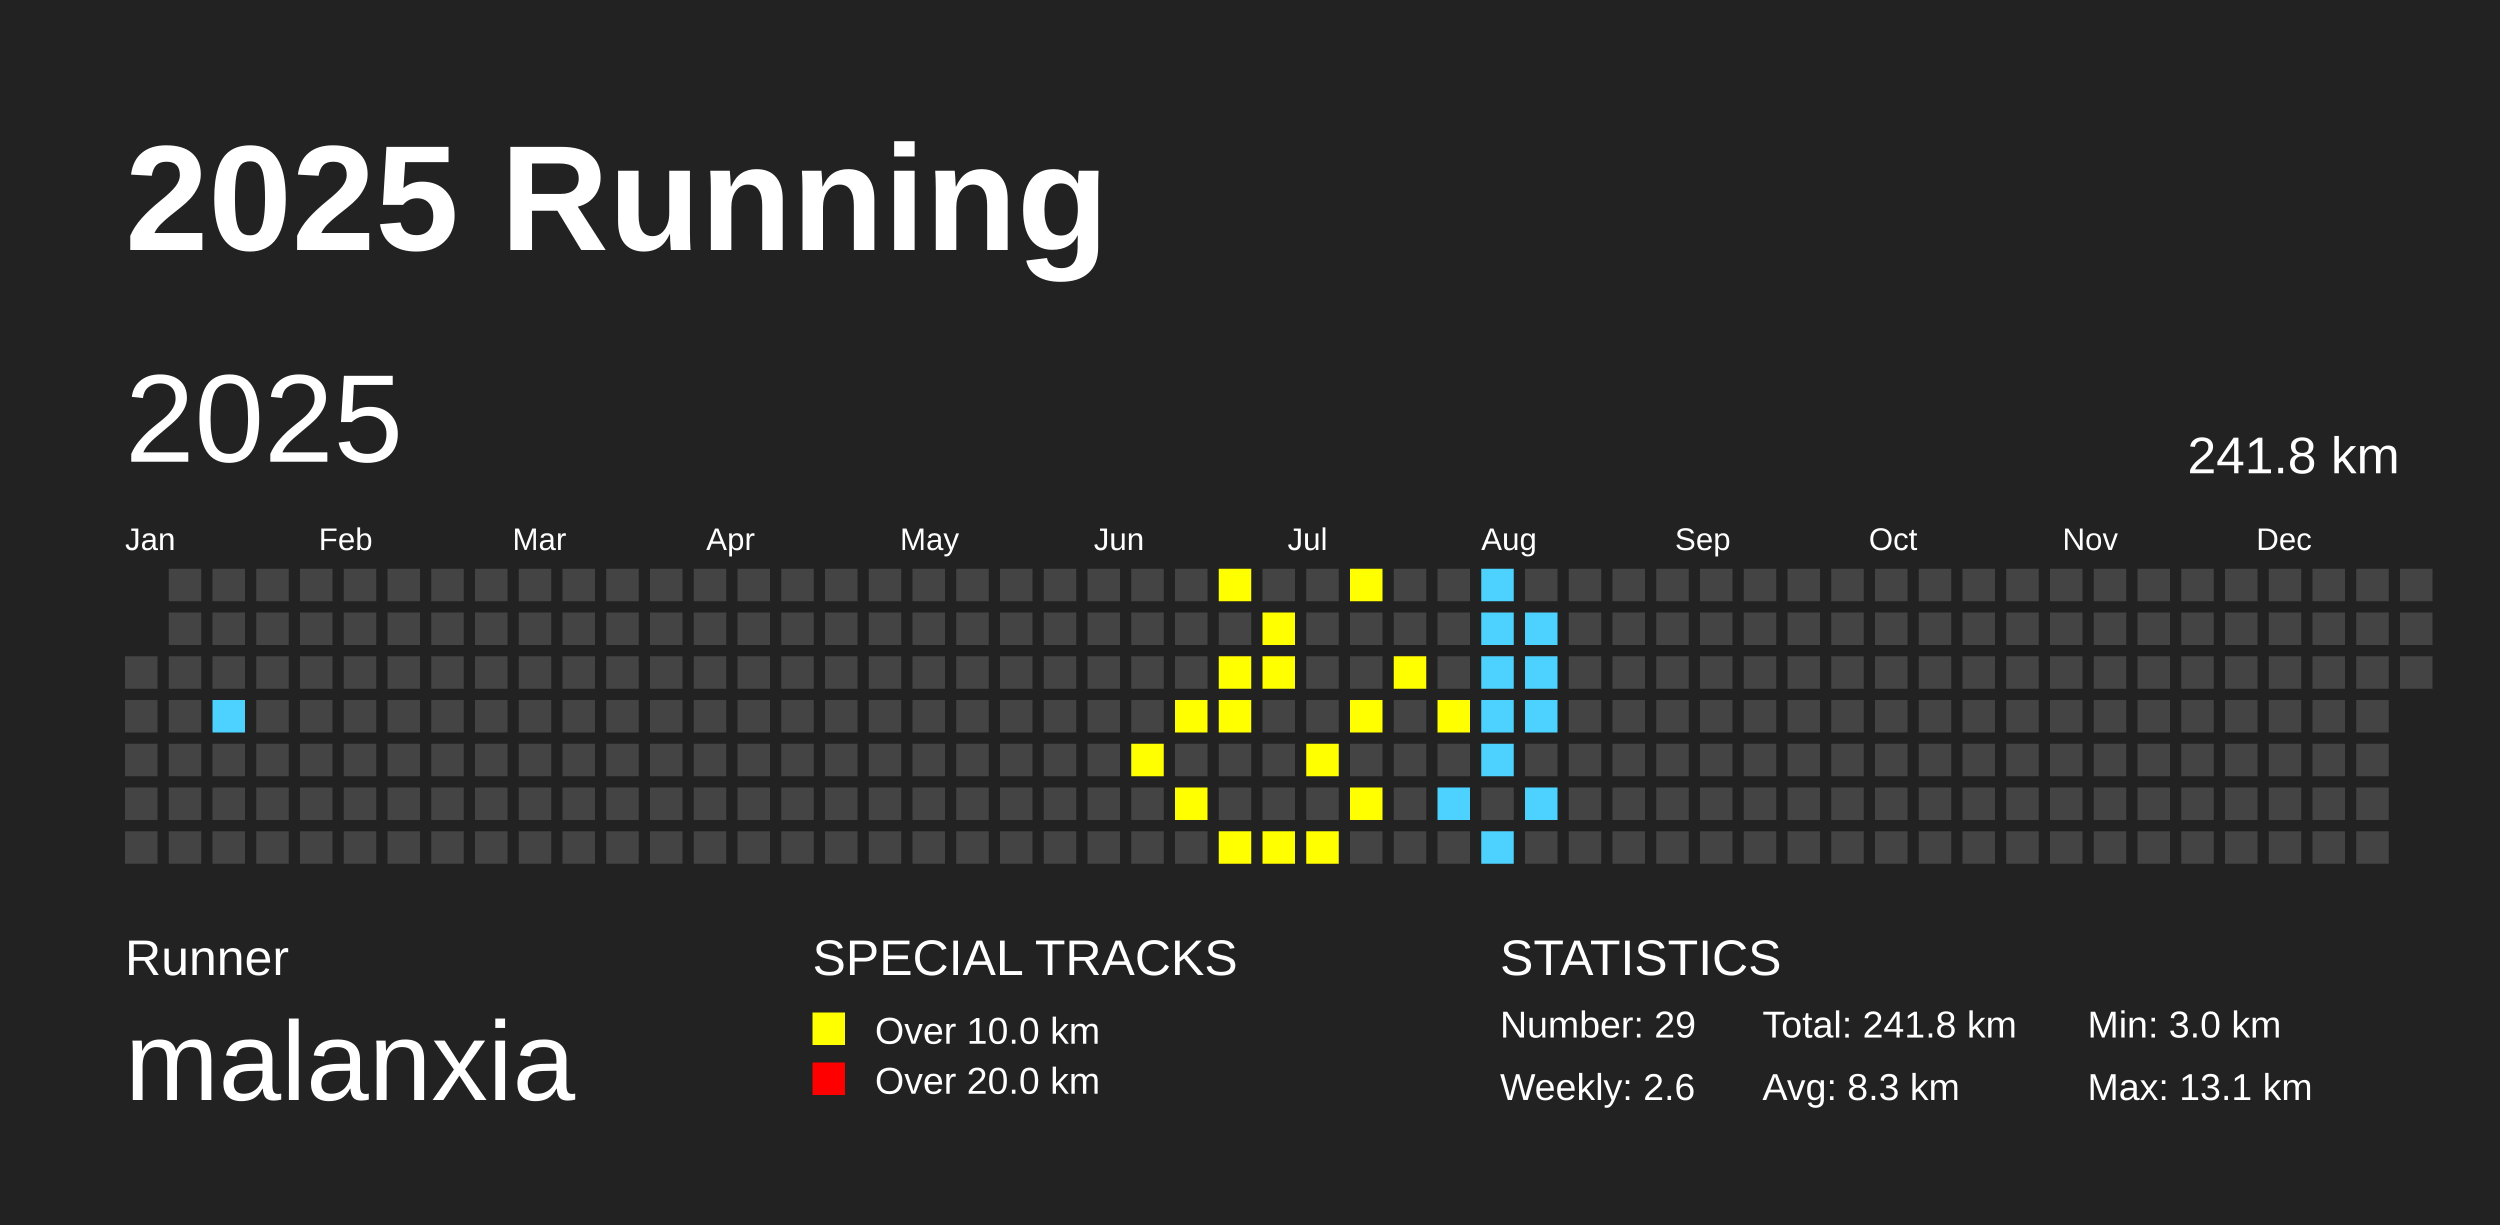
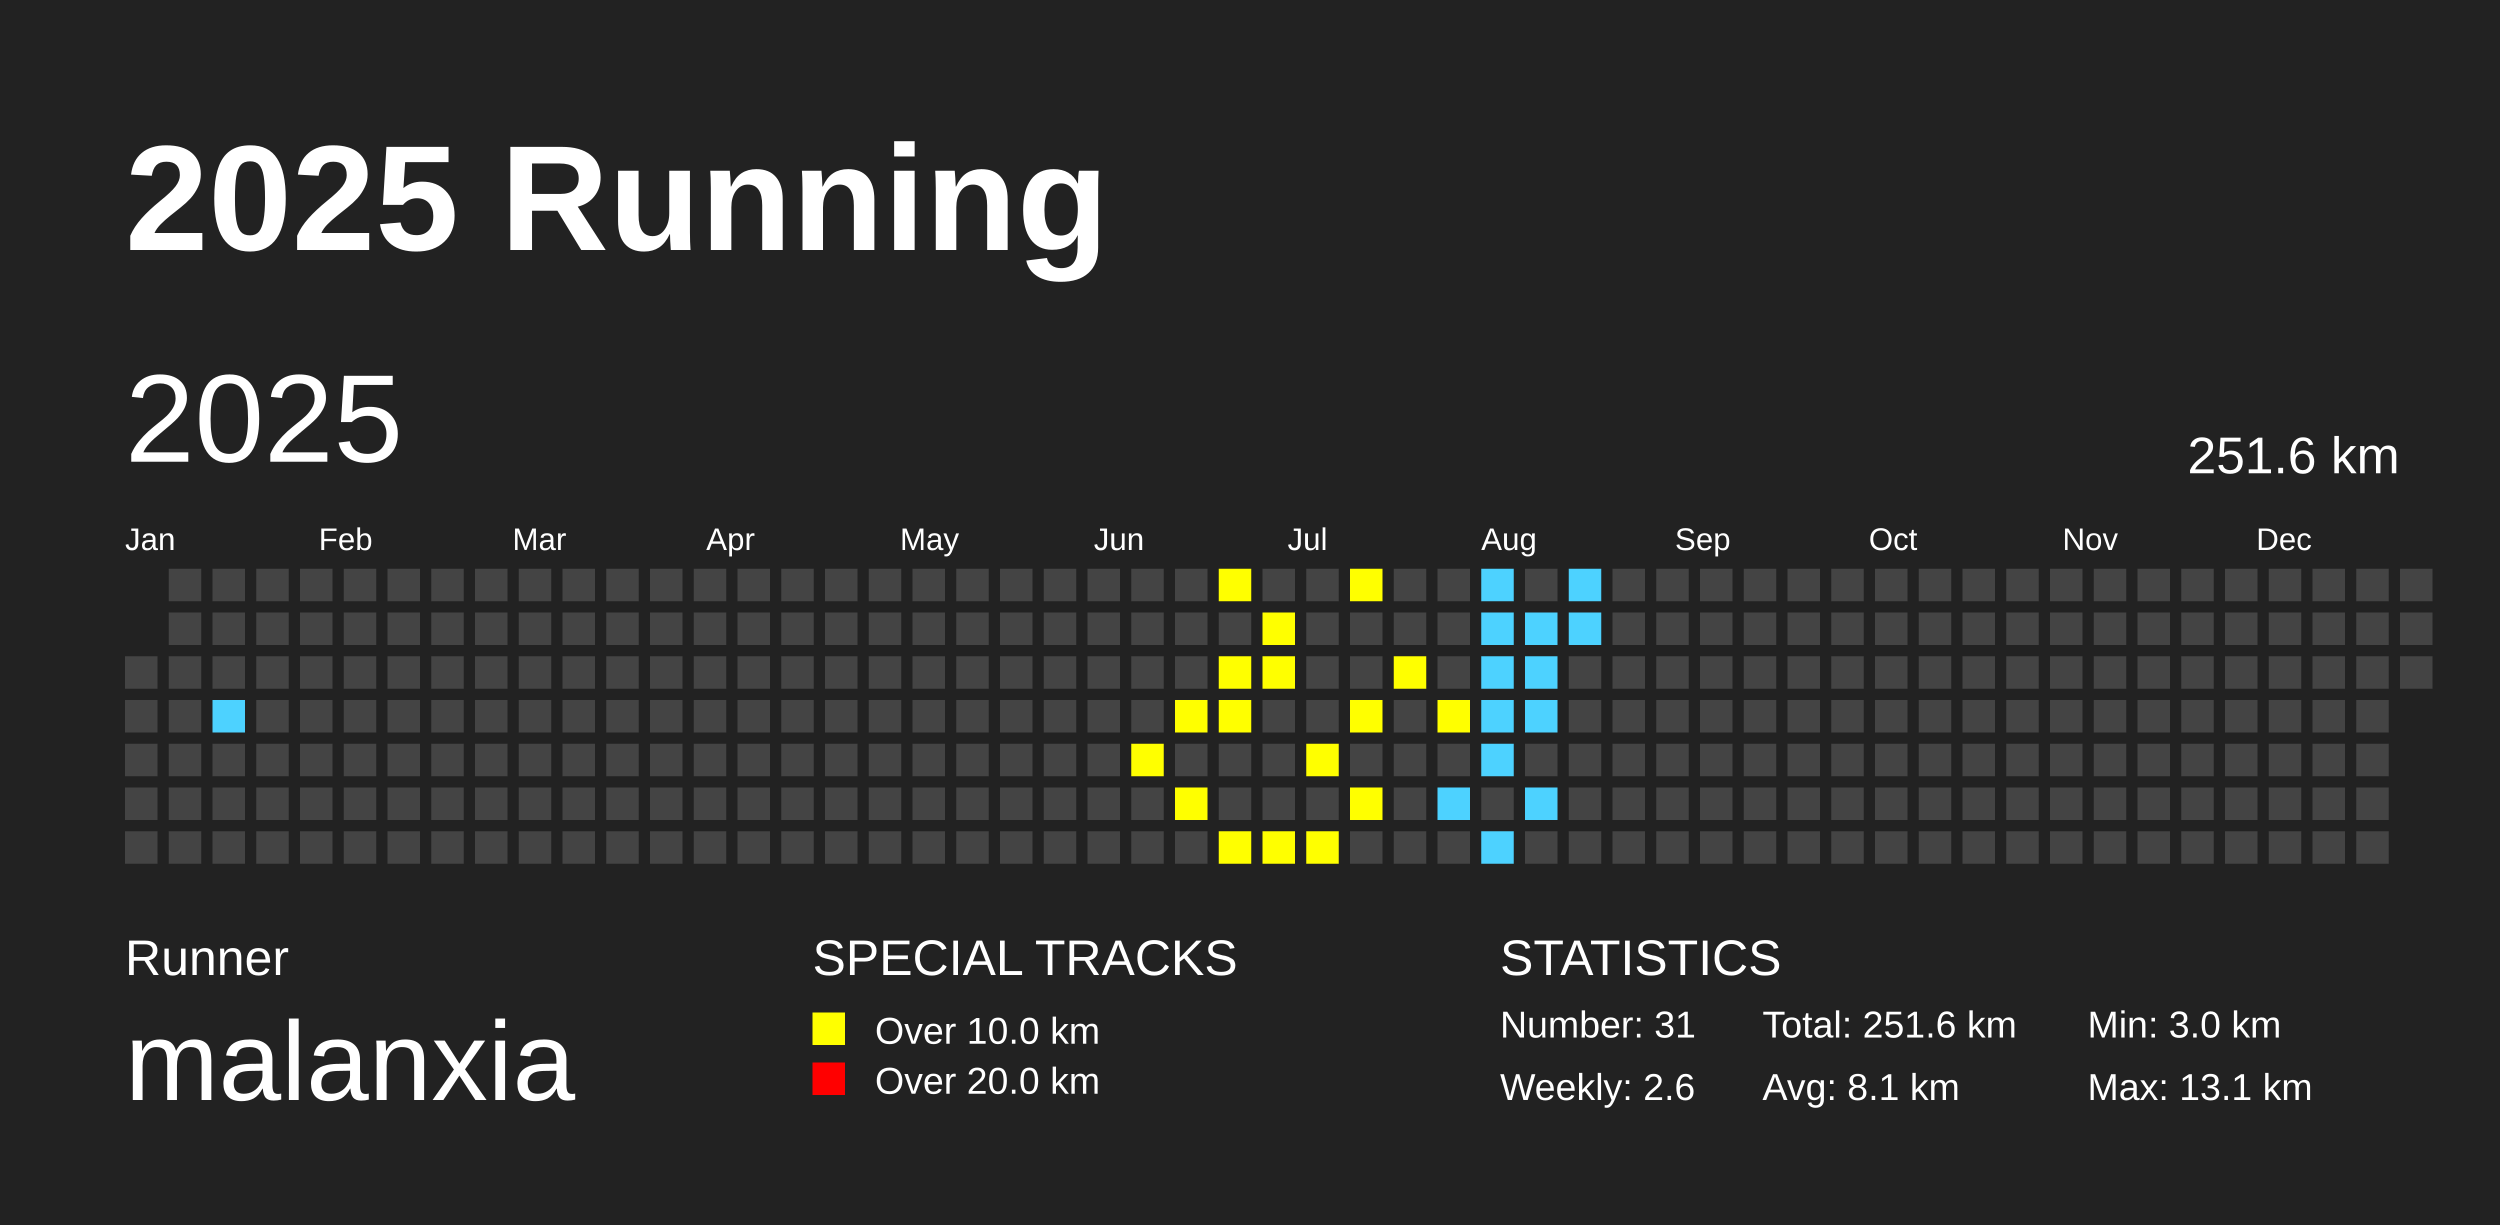
<svg xmlns="http://www.w3.org/2000/svg" baseProfile="full" height="98mm" version="1.1" viewBox="0,0,200,98" width="200mm">
  <defs />
  <rect fill="#222222" height="98" width="200" x="0" y="0" />
  <text fill="#FFFFFF" style="font-size:12px; font-family:Arial; font-weight:bold;" x="10" y="20">2025 Running</text>
  <text fill="#FFFFFF" style="font-size:4px; font-family:Arial" x="10" y="78">Runner</text>
  <text fill="#FFFFFF" style="font-size:9px; font-family:Arial" x="10" y="88">malanxia</text>
  <text fill="#FFFFFF" style="font-size:4px; font-family:Arial" x="65" y="78">SPECIAL TRACKS</text>
  <rect fill="yellow" height="2.6" width="2.6" x="65" y="81" />
  <text fill="#FFFFFF" style="font-size:3px; font-family:Arial" x="70" y="83.5">Over 10.0 km</text>
  <rect fill="red" height="2.6" width="2.6" x="65" y="85" />
  <text fill="#FFFFFF" style="font-size:3px; font-family:Arial" x="70" y="87.5">Over 20.0 km</text>
  <text fill="#FFFFFF" style="font-size:4px; font-family:Arial" x="120" y="78">STATISTICS</text>
-   <text fill="#FFFFFF" style="font-size:3px; font-family:Arial" x="120" y="83">Number: 29</text>
+   <text fill="#FFFFFF" style="font-size:3px; font-family:Arial" x="120" y="83">Number: 31</text>
  <text fill="#FFFFFF" style="font-size:3px; font-family:Arial" x="120" y="88">Weekly: 2.6</text>
-   <text fill="#FFFFFF" style="font-size:3px; font-family:Arial" x="141" y="83">Total: 241.8 km</text>
-   <text fill="#FFFFFF" style="font-size:3px; font-family:Arial" x="141" y="88">Avg: 8.3 km</text>
+   <text fill="#FFFFFF" style="font-size:3px; font-family:Arial" x="141" y="83">Total: 251.6 km</text>
+   <text fill="#FFFFFF" style="font-size:3px; font-family:Arial" x="141" y="88">Avg: 8.1 km</text>
  <text fill="#FFFFFF" style="font-size:3px; font-family:Arial" x="167" y="83">Min: 3.0 km</text>
  <text fill="#FFFFFF" style="font-size:3px; font-family:Arial" x="167" y="88">Max: 13.1 km</text>
  <text dominant-baseline="hanging" fill="#FFFFFF" style="font-size:10.0px; font-family:Arial;" x="10" y="30">2025</text>
-   <text dominant-baseline="hanging" fill="#FFFFFF" style="font-size:4.125px; font-family:Arial;" x="175" y="35">241.8 km</text>
+   <text dominant-baseline="hanging" fill="#FFFFFF" style="font-size:4.125px; font-family:Arial;" x="175" y="35">251.6 km</text>
  <text fill="#FFFFFF" style="font-size:2.5px; font-family:Arial" x="10.0" y="44">Jan</text>
  <text fill="#FFFFFF" style="font-size:2.5px; font-family:Arial" x="25.5" y="44">Feb</text>
  <text fill="#FFFFFF" style="font-size:2.5px; font-family:Arial" x="41.0" y="44">Mar</text>
  <text fill="#FFFFFF" style="font-size:2.5px; font-family:Arial" x="56.5" y="44">Apr</text>
  <text fill="#FFFFFF" style="font-size:2.5px; font-family:Arial" x="72.0" y="44">May</text>
  <text fill="#FFFFFF" style="font-size:2.5px; font-family:Arial" x="87.5" y="44">Jun</text>
  <text fill="#FFFFFF" style="font-size:2.5px; font-family:Arial" x="103.0" y="44">Jul</text>
  <text fill="#FFFFFF" style="font-size:2.5px; font-family:Arial" x="118.5" y="44">Aug</text>
  <text fill="#FFFFFF" style="font-size:2.5px; font-family:Arial" x="134.0" y="44">Sep</text>
  <text fill="#FFFFFF" style="font-size:2.5px; font-family:Arial" x="149.5" y="44">Oct</text>
  <text fill="#FFFFFF" style="font-size:2.5px; font-family:Arial" x="165.0" y="44">Nov</text>
  <text fill="#FFFFFF" style="font-size:2.5px; font-family:Arial" x="180.5" y="44">Dec</text>
  <rect fill="#444444" height="2.6" width="2.6" x="10.0" y="52.5" />
  <rect fill="#444444" height="2.6" width="2.6" x="10.0" y="56.0" />
  <rect fill="#444444" height="2.6" width="2.6" x="10.0" y="59.5" />
  <rect fill="#444444" height="2.6" width="2.6" x="10.0" y="63.0" />
  <rect fill="#444444" height="2.6" width="2.6" x="10.0" y="66.5" />
  <rect fill="#444444" height="2.6" width="2.6" x="13.5" y="45.5" />
  <rect fill="#444444" height="2.6" width="2.6" x="13.5" y="49.0" />
  <rect fill="#444444" height="2.6" width="2.6" x="13.5" y="52.5" />
  <rect fill="#444444" height="2.6" width="2.6" x="13.5" y="56.0" />
  <rect fill="#444444" height="2.6" width="2.6" x="13.5" y="59.5" />
  <rect fill="#444444" height="2.6" width="2.6" x="13.5" y="63.0" />
  <rect fill="#444444" height="2.6" width="2.6" x="13.5" y="66.5" />
  <rect fill="#444444" height="2.6" width="2.6" x="17.0" y="45.5" />
  <rect fill="#444444" height="2.6" width="2.6" x="17.0" y="49.0" />
  <rect fill="#444444" height="2.6" width="2.6" x="17.0" y="52.5" />
  <rect fill="#4DD2FF" height="2.6" width="2.6" x="17.0" y="56.0" />
  <rect fill="#444444" height="2.6" width="2.6" x="17.0" y="59.5" />
  <rect fill="#444444" height="2.6" width="2.6" x="17.0" y="63.0" />
  <rect fill="#444444" height="2.6" width="2.6" x="17.0" y="66.5" />
  <rect fill="#444444" height="2.6" width="2.6" x="20.5" y="45.5" />
  <rect fill="#444444" height="2.6" width="2.6" x="20.5" y="49.0" />
  <rect fill="#444444" height="2.6" width="2.6" x="20.5" y="52.5" />
  <rect fill="#444444" height="2.6" width="2.6" x="20.5" y="56.0" />
  <rect fill="#444444" height="2.6" width="2.6" x="20.5" y="59.5" />
  <rect fill="#444444" height="2.6" width="2.6" x="20.5" y="63.0" />
  <rect fill="#444444" height="2.6" width="2.6" x="20.5" y="66.5" />
  <rect fill="#444444" height="2.6" width="2.6" x="24.0" y="45.5" />
  <rect fill="#444444" height="2.6" width="2.6" x="24.0" y="49.0" />
  <rect fill="#444444" height="2.6" width="2.6" x="24.0" y="52.5" />
  <rect fill="#444444" height="2.6" width="2.6" x="24.0" y="56.0" />
  <rect fill="#444444" height="2.6" width="2.6" x="24.0" y="59.5" />
  <rect fill="#444444" height="2.6" width="2.6" x="24.0" y="63.0" />
  <rect fill="#444444" height="2.6" width="2.6" x="24.0" y="66.5" />
  <rect fill="#444444" height="2.6" width="2.6" x="27.5" y="45.5" />
  <rect fill="#444444" height="2.6" width="2.6" x="27.5" y="49.0" />
  <rect fill="#444444" height="2.6" width="2.6" x="27.5" y="52.5" />
  <rect fill="#444444" height="2.6" width="2.6" x="27.5" y="56.0" />
  <rect fill="#444444" height="2.6" width="2.6" x="27.5" y="59.5" />
  <rect fill="#444444" height="2.6" width="2.6" x="27.5" y="63.0" />
  <rect fill="#444444" height="2.6" width="2.6" x="27.5" y="66.5" />
  <rect fill="#444444" height="2.6" width="2.6" x="31.0" y="45.5" />
  <rect fill="#444444" height="2.6" width="2.6" x="31.0" y="49.0" />
  <rect fill="#444444" height="2.6" width="2.6" x="31.0" y="52.5" />
  <rect fill="#444444" height="2.6" width="2.6" x="31.0" y="56.0" />
  <rect fill="#444444" height="2.6" width="2.6" x="31.0" y="59.5" />
  <rect fill="#444444" height="2.6" width="2.6" x="31.0" y="63.0" />
  <rect fill="#444444" height="2.6" width="2.6" x="31.0" y="66.5" />
  <rect fill="#444444" height="2.6" width="2.6" x="34.5" y="45.5" />
  <rect fill="#444444" height="2.6" width="2.6" x="34.5" y="49.0" />
  <rect fill="#444444" height="2.6" width="2.6" x="34.5" y="52.5" />
  <rect fill="#444444" height="2.6" width="2.6" x="34.5" y="56.0" />
  <rect fill="#444444" height="2.6" width="2.6" x="34.5" y="59.5" />
  <rect fill="#444444" height="2.6" width="2.6" x="34.5" y="63.0" />
  <rect fill="#444444" height="2.6" width="2.6" x="34.5" y="66.5" />
  <rect fill="#444444" height="2.6" width="2.6" x="38.0" y="45.5" />
  <rect fill="#444444" height="2.6" width="2.6" x="38.0" y="49.0" />
  <rect fill="#444444" height="2.6" width="2.6" x="38.0" y="52.5" />
  <rect fill="#444444" height="2.6" width="2.6" x="38.0" y="56.0" />
  <rect fill="#444444" height="2.6" width="2.6" x="38.0" y="59.5" />
  <rect fill="#444444" height="2.6" width="2.6" x="38.0" y="63.0" />
  <rect fill="#444444" height="2.6" width="2.6" x="38.0" y="66.5" />
  <rect fill="#444444" height="2.6" width="2.6" x="41.5" y="45.5" />
  <rect fill="#444444" height="2.6" width="2.6" x="41.5" y="49.0" />
  <rect fill="#444444" height="2.6" width="2.6" x="41.5" y="52.5" />
  <rect fill="#444444" height="2.6" width="2.6" x="41.5" y="56.0" />
  <rect fill="#444444" height="2.6" width="2.6" x="41.5" y="59.5" />
  <rect fill="#444444" height="2.6" width="2.6" x="41.5" y="63.0" />
  <rect fill="#444444" height="2.6" width="2.6" x="41.5" y="66.5" />
  <rect fill="#444444" height="2.6" width="2.6" x="45.0" y="45.5" />
  <rect fill="#444444" height="2.6" width="2.6" x="45.0" y="49.0" />
  <rect fill="#444444" height="2.6" width="2.6" x="45.0" y="52.5" />
  <rect fill="#444444" height="2.6" width="2.6" x="45.0" y="56.0" />
  <rect fill="#444444" height="2.6" width="2.6" x="45.0" y="59.5" />
  <rect fill="#444444" height="2.6" width="2.6" x="45.0" y="63.0" />
  <rect fill="#444444" height="2.6" width="2.6" x="45.0" y="66.5" />
  <rect fill="#444444" height="2.6" width="2.6" x="48.5" y="45.5" />
  <rect fill="#444444" height="2.6" width="2.6" x="48.5" y="49.0" />
  <rect fill="#444444" height="2.6" width="2.6" x="48.5" y="52.5" />
  <rect fill="#444444" height="2.6" width="2.6" x="48.5" y="56.0" />
  <rect fill="#444444" height="2.6" width="2.6" x="48.5" y="59.5" />
  <rect fill="#444444" height="2.6" width="2.6" x="48.5" y="63.0" />
  <rect fill="#444444" height="2.6" width="2.6" x="48.5" y="66.5" />
  <rect fill="#444444" height="2.6" width="2.6" x="52.0" y="45.5" />
  <rect fill="#444444" height="2.6" width="2.6" x="52.0" y="49.0" />
  <rect fill="#444444" height="2.6" width="2.6" x="52.0" y="52.5" />
  <rect fill="#444444" height="2.6" width="2.6" x="52.0" y="56.0" />
  <rect fill="#444444" height="2.6" width="2.6" x="52.0" y="59.5" />
  <rect fill="#444444" height="2.6" width="2.6" x="52.0" y="63.0" />
  <rect fill="#444444" height="2.6" width="2.6" x="52.0" y="66.5" />
  <rect fill="#444444" height="2.6" width="2.6" x="55.5" y="45.5" />
  <rect fill="#444444" height="2.6" width="2.6" x="55.5" y="49.0" />
  <rect fill="#444444" height="2.6" width="2.6" x="55.5" y="52.5" />
  <rect fill="#444444" height="2.6" width="2.6" x="55.5" y="56.0" />
  <rect fill="#444444" height="2.6" width="2.6" x="55.5" y="59.5" />
  <rect fill="#444444" height="2.6" width="2.6" x="55.5" y="63.0" />
  <rect fill="#444444" height="2.6" width="2.6" x="55.5" y="66.5" />
  <rect fill="#444444" height="2.6" width="2.6" x="59.0" y="45.5" />
  <rect fill="#444444" height="2.6" width="2.6" x="59.0" y="49.0" />
  <rect fill="#444444" height="2.6" width="2.6" x="59.0" y="52.5" />
  <rect fill="#444444" height="2.6" width="2.6" x="59.0" y="56.0" />
  <rect fill="#444444" height="2.6" width="2.6" x="59.0" y="59.5" />
  <rect fill="#444444" height="2.6" width="2.6" x="59.0" y="63.0" />
  <rect fill="#444444" height="2.6" width="2.6" x="59.0" y="66.5" />
  <rect fill="#444444" height="2.6" width="2.6" x="62.5" y="45.5" />
  <rect fill="#444444" height="2.6" width="2.6" x="62.5" y="49.0" />
  <rect fill="#444444" height="2.6" width="2.6" x="62.5" y="52.5" />
  <rect fill="#444444" height="2.6" width="2.6" x="62.5" y="56.0" />
  <rect fill="#444444" height="2.6" width="2.6" x="62.5" y="59.5" />
  <rect fill="#444444" height="2.6" width="2.6" x="62.5" y="63.0" />
  <rect fill="#444444" height="2.6" width="2.6" x="62.5" y="66.5" />
  <rect fill="#444444" height="2.6" width="2.6" x="66.0" y="45.5" />
  <rect fill="#444444" height="2.6" width="2.6" x="66.0" y="49.0" />
  <rect fill="#444444" height="2.6" width="2.6" x="66.0" y="52.5" />
  <rect fill="#444444" height="2.6" width="2.6" x="66.0" y="56.0" />
  <rect fill="#444444" height="2.6" width="2.6" x="66.0" y="59.5" />
  <rect fill="#444444" height="2.6" width="2.6" x="66.0" y="63.0" />
  <rect fill="#444444" height="2.6" width="2.6" x="66.0" y="66.5" />
  <rect fill="#444444" height="2.6" width="2.6" x="69.5" y="45.5" />
  <rect fill="#444444" height="2.6" width="2.6" x="69.5" y="49.0" />
  <rect fill="#444444" height="2.6" width="2.6" x="69.5" y="52.5" />
  <rect fill="#444444" height="2.6" width="2.6" x="69.5" y="56.0" />
  <rect fill="#444444" height="2.6" width="2.6" x="69.5" y="59.5" />
  <rect fill="#444444" height="2.6" width="2.6" x="69.5" y="63.0" />
  <rect fill="#444444" height="2.6" width="2.6" x="69.5" y="66.5" />
  <rect fill="#444444" height="2.6" width="2.6" x="73.0" y="45.5" />
  <rect fill="#444444" height="2.6" width="2.6" x="73.0" y="49.0" />
  <rect fill="#444444" height="2.6" width="2.6" x="73.0" y="52.5" />
  <rect fill="#444444" height="2.6" width="2.6" x="73.0" y="56.0" />
  <rect fill="#444444" height="2.6" width="2.6" x="73.0" y="59.5" />
  <rect fill="#444444" height="2.6" width="2.6" x="73.0" y="63.0" />
  <rect fill="#444444" height="2.6" width="2.6" x="73.0" y="66.5" />
  <rect fill="#444444" height="2.6" width="2.6" x="76.5" y="45.5" />
  <rect fill="#444444" height="2.6" width="2.6" x="76.5" y="49.0" />
  <rect fill="#444444" height="2.6" width="2.6" x="76.5" y="52.5" />
  <rect fill="#444444" height="2.6" width="2.6" x="76.5" y="56.0" />
  <rect fill="#444444" height="2.6" width="2.6" x="76.5" y="59.5" />
  <rect fill="#444444" height="2.6" width="2.6" x="76.5" y="63.0" />
  <rect fill="#444444" height="2.6" width="2.6" x="76.5" y="66.5" />
  <rect fill="#444444" height="2.6" width="2.6" x="80.0" y="45.5" />
  <rect fill="#444444" height="2.6" width="2.6" x="80.0" y="49.0" />
  <rect fill="#444444" height="2.6" width="2.6" x="80.0" y="52.5" />
  <rect fill="#444444" height="2.6" width="2.6" x="80.0" y="56.0" />
  <rect fill="#444444" height="2.6" width="2.6" x="80.0" y="59.5" />
  <rect fill="#444444" height="2.6" width="2.6" x="80.0" y="63.0" />
  <rect fill="#444444" height="2.6" width="2.6" x="80.0" y="66.5" />
  <rect fill="#444444" height="2.6" width="2.6" x="83.5" y="45.5" />
  <rect fill="#444444" height="2.6" width="2.6" x="83.5" y="49.0" />
  <rect fill="#444444" height="2.6" width="2.6" x="83.5" y="52.5" />
  <rect fill="#444444" height="2.6" width="2.6" x="83.5" y="56.0" />
  <rect fill="#444444" height="2.6" width="2.6" x="83.5" y="59.5" />
  <rect fill="#444444" height="2.6" width="2.6" x="83.5" y="63.0" />
  <rect fill="#444444" height="2.6" width="2.6" x="83.5" y="66.5" />
  <rect fill="#444444" height="2.6" width="2.6" x="87.0" y="45.5" />
  <rect fill="#444444" height="2.6" width="2.6" x="87.0" y="49.0" />
  <rect fill="#444444" height="2.6" width="2.6" x="87.0" y="52.5" />
  <rect fill="#444444" height="2.6" width="2.6" x="87.0" y="56.0" />
  <rect fill="#444444" height="2.6" width="2.6" x="87.0" y="59.5" />
  <rect fill="#444444" height="2.6" width="2.6" x="87.0" y="63.0" />
  <rect fill="#444444" height="2.6" width="2.6" x="87.0" y="66.5" />
  <rect fill="#444444" height="2.6" width="2.6" x="90.5" y="45.5" />
  <rect fill="#444444" height="2.6" width="2.6" x="90.5" y="49.0" />
  <rect fill="#444444" height="2.6" width="2.6" x="90.5" y="52.5" />
  <rect fill="#444444" height="2.6" width="2.6" x="90.5" y="56.0" />
  <rect fill="yellow" height="2.6" width="2.6" x="90.5" y="59.5" />
  <rect fill="#444444" height="2.6" width="2.6" x="90.5" y="63.0" />
  <rect fill="#444444" height="2.6" width="2.6" x="90.5" y="66.5" />
  <rect fill="#444444" height="2.6" width="2.6" x="94.0" y="45.5" />
  <rect fill="#444444" height="2.6" width="2.6" x="94.0" y="49.0" />
  <rect fill="#444444" height="2.6" width="2.6" x="94.0" y="52.5" />
  <rect fill="yellow" height="2.6" width="2.6" x="94.0" y="56.0" />
  <rect fill="#444444" height="2.6" width="2.6" x="94.0" y="59.5" />
  <rect fill="yellow" height="2.6" width="2.6" x="94.0" y="63.0" />
  <rect fill="#444444" height="2.6" width="2.6" x="94.0" y="66.5" />
  <rect fill="yellow" height="2.6" width="2.6" x="97.5" y="45.5" />
  <rect fill="#444444" height="2.6" width="2.6" x="97.5" y="49.0" />
  <rect fill="yellow" height="2.6" width="2.6" x="97.5" y="52.5" />
  <rect fill="yellow" height="2.6" width="2.6" x="97.5" y="56.0" />
  <rect fill="#444444" height="2.6" width="2.6" x="97.5" y="59.5" />
  <rect fill="#444444" height="2.6" width="2.6" x="97.5" y="63.0" />
  <rect fill="yellow" height="2.6" width="2.6" x="97.5" y="66.5" />
  <rect fill="#444444" height="2.6" width="2.6" x="101.0" y="45.5" />
  <rect fill="yellow" height="2.6" width="2.6" x="101.0" y="49.0" />
  <rect fill="yellow" height="2.6" width="2.6" x="101.0" y="52.5" />
  <rect fill="#444444" height="2.6" width="2.6" x="101.0" y="56.0" />
  <rect fill="#444444" height="2.6" width="2.6" x="101.0" y="59.5" />
  <rect fill="#444444" height="2.6" width="2.6" x="101.0" y="63.0" />
  <rect fill="yellow" height="2.6" width="2.6" x="101.0" y="66.5" />
  <rect fill="#444444" height="2.6" width="2.6" x="104.5" y="45.5" />
  <rect fill="#444444" height="2.6" width="2.6" x="104.5" y="49.0" />
  <rect fill="#444444" height="2.6" width="2.6" x="104.5" y="52.5" />
  <rect fill="#444444" height="2.6" width="2.6" x="104.5" y="56.0" />
  <rect fill="yellow" height="2.6" width="2.6" x="104.5" y="59.5" />
  <rect fill="#444444" height="2.6" width="2.6" x="104.5" y="63.0" />
  <rect fill="yellow" height="2.6" width="2.6" x="104.5" y="66.5" />
  <rect fill="yellow" height="2.6" width="2.6" x="108.0" y="45.5" />
  <rect fill="#444444" height="2.6" width="2.6" x="108.0" y="49.0" />
  <rect fill="#444444" height="2.6" width="2.6" x="108.0" y="52.5" />
  <rect fill="yellow" height="2.6" width="2.6" x="108.0" y="56.0" />
  <rect fill="#444444" height="2.6" width="2.6" x="108.0" y="59.5" />
  <rect fill="yellow" height="2.6" width="2.6" x="108.0" y="63.0" />
  <rect fill="#444444" height="2.6" width="2.6" x="108.0" y="66.5" />
  <rect fill="#444444" height="2.6" width="2.6" x="111.5" y="45.5" />
  <rect fill="#444444" height="2.6" width="2.6" x="111.5" y="49.0" />
  <rect fill="yellow" height="2.6" width="2.6" x="111.5" y="52.5" />
  <rect fill="#444444" height="2.6" width="2.6" x="111.5" y="56.0" />
  <rect fill="#444444" height="2.6" width="2.6" x="111.5" y="59.5" />
  <rect fill="#444444" height="2.6" width="2.6" x="111.5" y="63.0" />
  <rect fill="#444444" height="2.6" width="2.6" x="111.5" y="66.5" />
  <rect fill="#444444" height="2.6" width="2.6" x="115.0" y="45.5" />
  <rect fill="#444444" height="2.6" width="2.6" x="115.0" y="49.0" />
  <rect fill="#444444" height="2.6" width="2.6" x="115.0" y="52.5" />
  <rect fill="yellow" height="2.6" width="2.6" x="115.0" y="56.0" />
  <rect fill="#444444" height="2.6" width="2.6" x="115.0" y="59.5" />
  <rect fill="#4DD2FF" height="2.6" width="2.6" x="115.0" y="63.0" />
  <rect fill="#444444" height="2.6" width="2.6" x="115.0" y="66.5" />
  <rect fill="#4DD2FF" height="2.6" width="2.6" x="118.5" y="45.5" />
  <rect fill="#4DD2FF" height="2.6" width="2.6" x="118.5" y="49.0" />
  <rect fill="#4DD2FF" height="2.6" width="2.6" x="118.5" y="52.5" />
  <rect fill="#4DD2FF" height="2.6" width="2.6" x="118.5" y="56.0" />
  <rect fill="#4DD2FF" height="2.6" width="2.6" x="118.5" y="59.5" />
  <rect fill="#444444" height="2.6" width="2.6" x="118.5" y="63.0" />
  <rect fill="#4DD2FF" height="2.6" width="2.6" x="118.5" y="66.5" />
  <rect fill="#444444" height="2.6" width="2.6" x="122.0" y="45.5" />
  <rect fill="#4DD2FF" height="2.6" width="2.6" x="122.0" y="49.0" />
  <rect fill="#4DD2FF" height="2.6" width="2.6" x="122.0" y="52.5" />
  <rect fill="#4DD2FF" height="2.6" width="2.6" x="122.0" y="56.0" />
  <rect fill="#444444" height="2.6" width="2.6" x="122.0" y="59.5" />
  <rect fill="#4DD2FF" height="2.6" width="2.6" x="122.0" y="63.0" />
  <rect fill="#444444" height="2.6" width="2.6" x="122.0" y="66.5" />
-   <rect fill="#444444" height="2.6" width="2.6" x="125.5" y="45.5" />
-   <rect fill="#444444" height="2.6" width="2.6" x="125.5" y="49.0" />
+   <rect fill="#4DD2FF" height="2.6" width="2.6" x="125.5" y="45.5" />
+   <rect fill="#4DD2FF" height="2.6" width="2.6" x="125.5" y="49.0" />
  <rect fill="#444444" height="2.6" width="2.6" x="125.5" y="52.5" />
  <rect fill="#444444" height="2.6" width="2.6" x="125.5" y="56.0" />
  <rect fill="#444444" height="2.6" width="2.6" x="125.5" y="59.5" />
  <rect fill="#444444" height="2.6" width="2.6" x="125.5" y="63.0" />
  <rect fill="#444444" height="2.6" width="2.6" x="125.5" y="66.5" />
  <rect fill="#444444" height="2.6" width="2.6" x="129.0" y="45.5" />
  <rect fill="#444444" height="2.6" width="2.6" x="129.0" y="49.0" />
  <rect fill="#444444" height="2.6" width="2.6" x="129.0" y="52.5" />
  <rect fill="#444444" height="2.6" width="2.6" x="129.0" y="56.0" />
  <rect fill="#444444" height="2.6" width="2.6" x="129.0" y="59.5" />
  <rect fill="#444444" height="2.6" width="2.6" x="129.0" y="63.0" />
  <rect fill="#444444" height="2.6" width="2.6" x="129.0" y="66.5" />
  <rect fill="#444444" height="2.6" width="2.6" x="132.5" y="45.5" />
  <rect fill="#444444" height="2.6" width="2.6" x="132.5" y="49.0" />
  <rect fill="#444444" height="2.6" width="2.6" x="132.5" y="52.5" />
  <rect fill="#444444" height="2.6" width="2.6" x="132.5" y="56.0" />
  <rect fill="#444444" height="2.6" width="2.6" x="132.5" y="59.5" />
  <rect fill="#444444" height="2.6" width="2.6" x="132.5" y="63.0" />
  <rect fill="#444444" height="2.6" width="2.6" x="132.5" y="66.5" />
  <rect fill="#444444" height="2.6" width="2.6" x="136.0" y="45.5" />
  <rect fill="#444444" height="2.6" width="2.6" x="136.0" y="49.0" />
  <rect fill="#444444" height="2.6" width="2.6" x="136.0" y="52.5" />
  <rect fill="#444444" height="2.6" width="2.6" x="136.0" y="56.0" />
  <rect fill="#444444" height="2.6" width="2.6" x="136.0" y="59.5" />
  <rect fill="#444444" height="2.6" width="2.6" x="136.0" y="63.0" />
  <rect fill="#444444" height="2.6" width="2.6" x="136.0" y="66.5" />
  <rect fill="#444444" height="2.6" width="2.6" x="139.5" y="45.5" />
  <rect fill="#444444" height="2.6" width="2.6" x="139.5" y="49.0" />
  <rect fill="#444444" height="2.6" width="2.6" x="139.5" y="52.5" />
  <rect fill="#444444" height="2.6" width="2.6" x="139.5" y="56.0" />
  <rect fill="#444444" height="2.6" width="2.6" x="139.5" y="59.5" />
  <rect fill="#444444" height="2.6" width="2.6" x="139.5" y="63.0" />
  <rect fill="#444444" height="2.6" width="2.6" x="139.5" y="66.5" />
  <rect fill="#444444" height="2.6" width="2.6" x="143.0" y="45.5" />
  <rect fill="#444444" height="2.6" width="2.6" x="143.0" y="49.0" />
  <rect fill="#444444" height="2.6" width="2.6" x="143.0" y="52.5" />
  <rect fill="#444444" height="2.6" width="2.6" x="143.0" y="56.0" />
  <rect fill="#444444" height="2.6" width="2.6" x="143.0" y="59.5" />
  <rect fill="#444444" height="2.6" width="2.6" x="143.0" y="63.0" />
  <rect fill="#444444" height="2.6" width="2.6" x="143.0" y="66.5" />
  <rect fill="#444444" height="2.6" width="2.6" x="146.5" y="45.5" />
  <rect fill="#444444" height="2.6" width="2.6" x="146.5" y="49.0" />
  <rect fill="#444444" height="2.6" width="2.6" x="146.5" y="52.5" />
  <rect fill="#444444" height="2.6" width="2.6" x="146.5" y="56.0" />
  <rect fill="#444444" height="2.6" width="2.6" x="146.5" y="59.5" />
  <rect fill="#444444" height="2.6" width="2.6" x="146.5" y="63.0" />
  <rect fill="#444444" height="2.6" width="2.6" x="146.5" y="66.5" />
  <rect fill="#444444" height="2.6" width="2.6" x="150.0" y="45.5" />
  <rect fill="#444444" height="2.6" width="2.6" x="150.0" y="49.0" />
  <rect fill="#444444" height="2.6" width="2.6" x="150.0" y="52.5" />
  <rect fill="#444444" height="2.6" width="2.6" x="150.0" y="56.0" />
  <rect fill="#444444" height="2.6" width="2.6" x="150.0" y="59.5" />
  <rect fill="#444444" height="2.6" width="2.6" x="150.0" y="63.0" />
  <rect fill="#444444" height="2.6" width="2.6" x="150.0" y="66.5" />
  <rect fill="#444444" height="2.6" width="2.6" x="153.5" y="45.5" />
  <rect fill="#444444" height="2.6" width="2.6" x="153.5" y="49.0" />
  <rect fill="#444444" height="2.6" width="2.6" x="153.5" y="52.5" />
  <rect fill="#444444" height="2.6" width="2.6" x="153.5" y="56.0" />
  <rect fill="#444444" height="2.6" width="2.6" x="153.5" y="59.5" />
  <rect fill="#444444" height="2.6" width="2.6" x="153.5" y="63.0" />
  <rect fill="#444444" height="2.6" width="2.6" x="153.5" y="66.5" />
  <rect fill="#444444" height="2.6" width="2.6" x="157.0" y="45.5" />
  <rect fill="#444444" height="2.6" width="2.6" x="157.0" y="49.0" />
  <rect fill="#444444" height="2.6" width="2.6" x="157.0" y="52.5" />
  <rect fill="#444444" height="2.6" width="2.6" x="157.0" y="56.0" />
  <rect fill="#444444" height="2.6" width="2.6" x="157.0" y="59.5" />
  <rect fill="#444444" height="2.6" width="2.6" x="157.0" y="63.0" />
  <rect fill="#444444" height="2.6" width="2.6" x="157.0" y="66.5" />
  <rect fill="#444444" height="2.6" width="2.6" x="160.5" y="45.5" />
  <rect fill="#444444" height="2.6" width="2.6" x="160.5" y="49.0" />
  <rect fill="#444444" height="2.6" width="2.6" x="160.5" y="52.5" />
  <rect fill="#444444" height="2.6" width="2.6" x="160.5" y="56.0" />
  <rect fill="#444444" height="2.6" width="2.6" x="160.5" y="59.5" />
  <rect fill="#444444" height="2.6" width="2.6" x="160.5" y="63.0" />
  <rect fill="#444444" height="2.6" width="2.6" x="160.5" y="66.5" />
  <rect fill="#444444" height="2.6" width="2.6" x="164.0" y="45.5" />
  <rect fill="#444444" height="2.6" width="2.6" x="164.0" y="49.0" />
  <rect fill="#444444" height="2.6" width="2.6" x="164.0" y="52.5" />
  <rect fill="#444444" height="2.6" width="2.6" x="164.0" y="56.0" />
  <rect fill="#444444" height="2.6" width="2.6" x="164.0" y="59.5" />
  <rect fill="#444444" height="2.6" width="2.6" x="164.0" y="63.0" />
  <rect fill="#444444" height="2.6" width="2.6" x="164.0" y="66.5" />
  <rect fill="#444444" height="2.6" width="2.6" x="167.5" y="45.5" />
  <rect fill="#444444" height="2.6" width="2.6" x="167.5" y="49.0" />
  <rect fill="#444444" height="2.6" width="2.6" x="167.5" y="52.5" />
  <rect fill="#444444" height="2.6" width="2.6" x="167.5" y="56.0" />
  <rect fill="#444444" height="2.6" width="2.6" x="167.5" y="59.5" />
  <rect fill="#444444" height="2.6" width="2.6" x="167.5" y="63.0" />
  <rect fill="#444444" height="2.6" width="2.6" x="167.5" y="66.5" />
  <rect fill="#444444" height="2.6" width="2.6" x="171.0" y="45.5" />
  <rect fill="#444444" height="2.6" width="2.6" x="171.0" y="49.0" />
  <rect fill="#444444" height="2.6" width="2.6" x="171.0" y="52.5" />
  <rect fill="#444444" height="2.6" width="2.6" x="171.0" y="56.0" />
  <rect fill="#444444" height="2.6" width="2.6" x="171.0" y="59.5" />
  <rect fill="#444444" height="2.6" width="2.6" x="171.0" y="63.0" />
  <rect fill="#444444" height="2.6" width="2.6" x="171.0" y="66.5" />
  <rect fill="#444444" height="2.6" width="2.6" x="174.5" y="45.5" />
  <rect fill="#444444" height="2.6" width="2.6" x="174.5" y="49.0" />
  <rect fill="#444444" height="2.6" width="2.6" x="174.5" y="52.5" />
  <rect fill="#444444" height="2.6" width="2.6" x="174.5" y="56.0" />
  <rect fill="#444444" height="2.6" width="2.6" x="174.5" y="59.5" />
  <rect fill="#444444" height="2.6" width="2.6" x="174.5" y="63.0" />
  <rect fill="#444444" height="2.6" width="2.6" x="174.5" y="66.5" />
  <rect fill="#444444" height="2.6" width="2.6" x="178.0" y="45.5" />
  <rect fill="#444444" height="2.6" width="2.6" x="178.0" y="49.0" />
  <rect fill="#444444" height="2.6" width="2.6" x="178.0" y="52.5" />
  <rect fill="#444444" height="2.6" width="2.6" x="178.0" y="56.0" />
  <rect fill="#444444" height="2.6" width="2.6" x="178.0" y="59.5" />
  <rect fill="#444444" height="2.6" width="2.6" x="178.0" y="63.0" />
  <rect fill="#444444" height="2.6" width="2.6" x="178.0" y="66.5" />
  <rect fill="#444444" height="2.6" width="2.6" x="181.5" y="45.5" />
  <rect fill="#444444" height="2.6" width="2.6" x="181.5" y="49.0" />
  <rect fill="#444444" height="2.6" width="2.6" x="181.5" y="52.5" />
  <rect fill="#444444" height="2.6" width="2.6" x="181.5" y="56.0" />
  <rect fill="#444444" height="2.6" width="2.6" x="181.5" y="59.5" />
  <rect fill="#444444" height="2.6" width="2.6" x="181.5" y="63.0" />
  <rect fill="#444444" height="2.6" width="2.6" x="181.5" y="66.5" />
  <rect fill="#444444" height="2.6" width="2.6" x="185.0" y="45.5" />
  <rect fill="#444444" height="2.6" width="2.6" x="185.0" y="49.0" />
  <rect fill="#444444" height="2.6" width="2.6" x="185.0" y="52.5" />
  <rect fill="#444444" height="2.6" width="2.6" x="185.0" y="56.0" />
  <rect fill="#444444" height="2.6" width="2.6" x="185.0" y="59.5" />
  <rect fill="#444444" height="2.6" width="2.6" x="185.0" y="63.0" />
  <rect fill="#444444" height="2.6" width="2.6" x="185.0" y="66.5" />
  <rect fill="#444444" height="2.6" width="2.6" x="188.5" y="45.5" />
  <rect fill="#444444" height="2.6" width="2.6" x="188.5" y="49.0" />
  <rect fill="#444444" height="2.6" width="2.6" x="188.5" y="52.5" />
  <rect fill="#444444" height="2.6" width="2.6" x="188.5" y="56.0" />
  <rect fill="#444444" height="2.6" width="2.6" x="188.5" y="59.5" />
  <rect fill="#444444" height="2.6" width="2.6" x="188.5" y="63.0" />
  <rect fill="#444444" height="2.6" width="2.6" x="188.5" y="66.5" />
  <rect fill="#444444" height="2.6" width="2.6" x="192.0" y="45.5" />
  <rect fill="#444444" height="2.6" width="2.6" x="192.0" y="49.0" />
  <rect fill="#444444" height="2.6" width="2.6" x="192.0" y="52.5" />
</svg>
